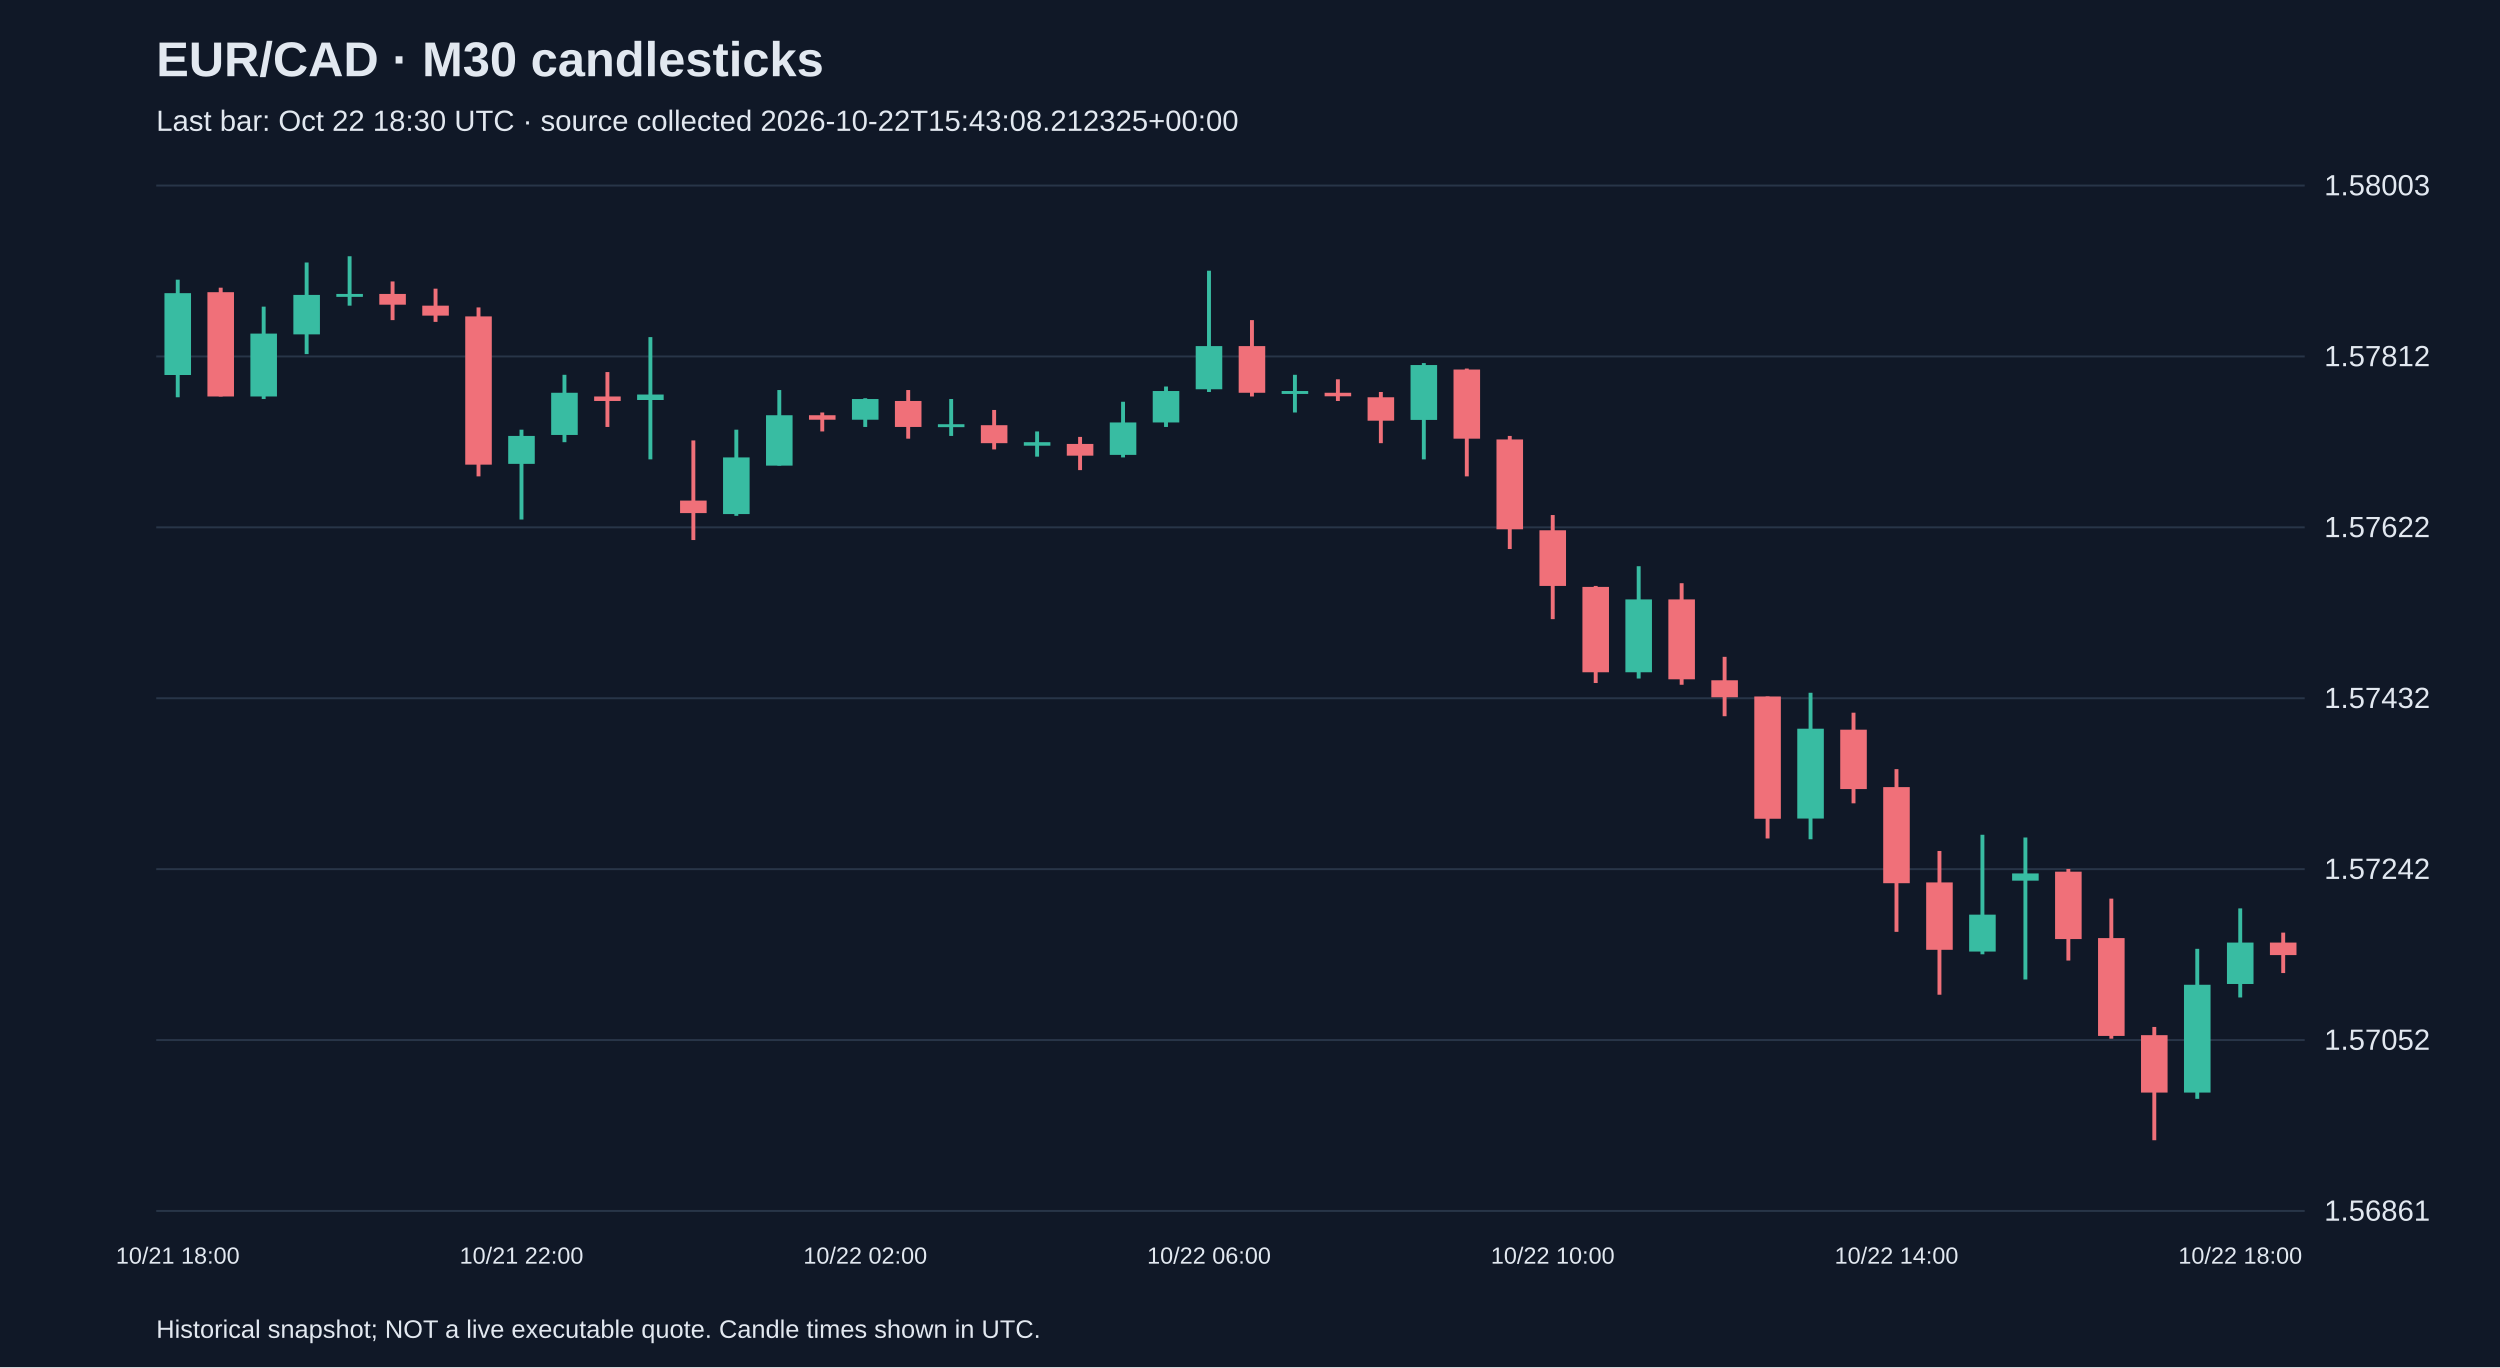
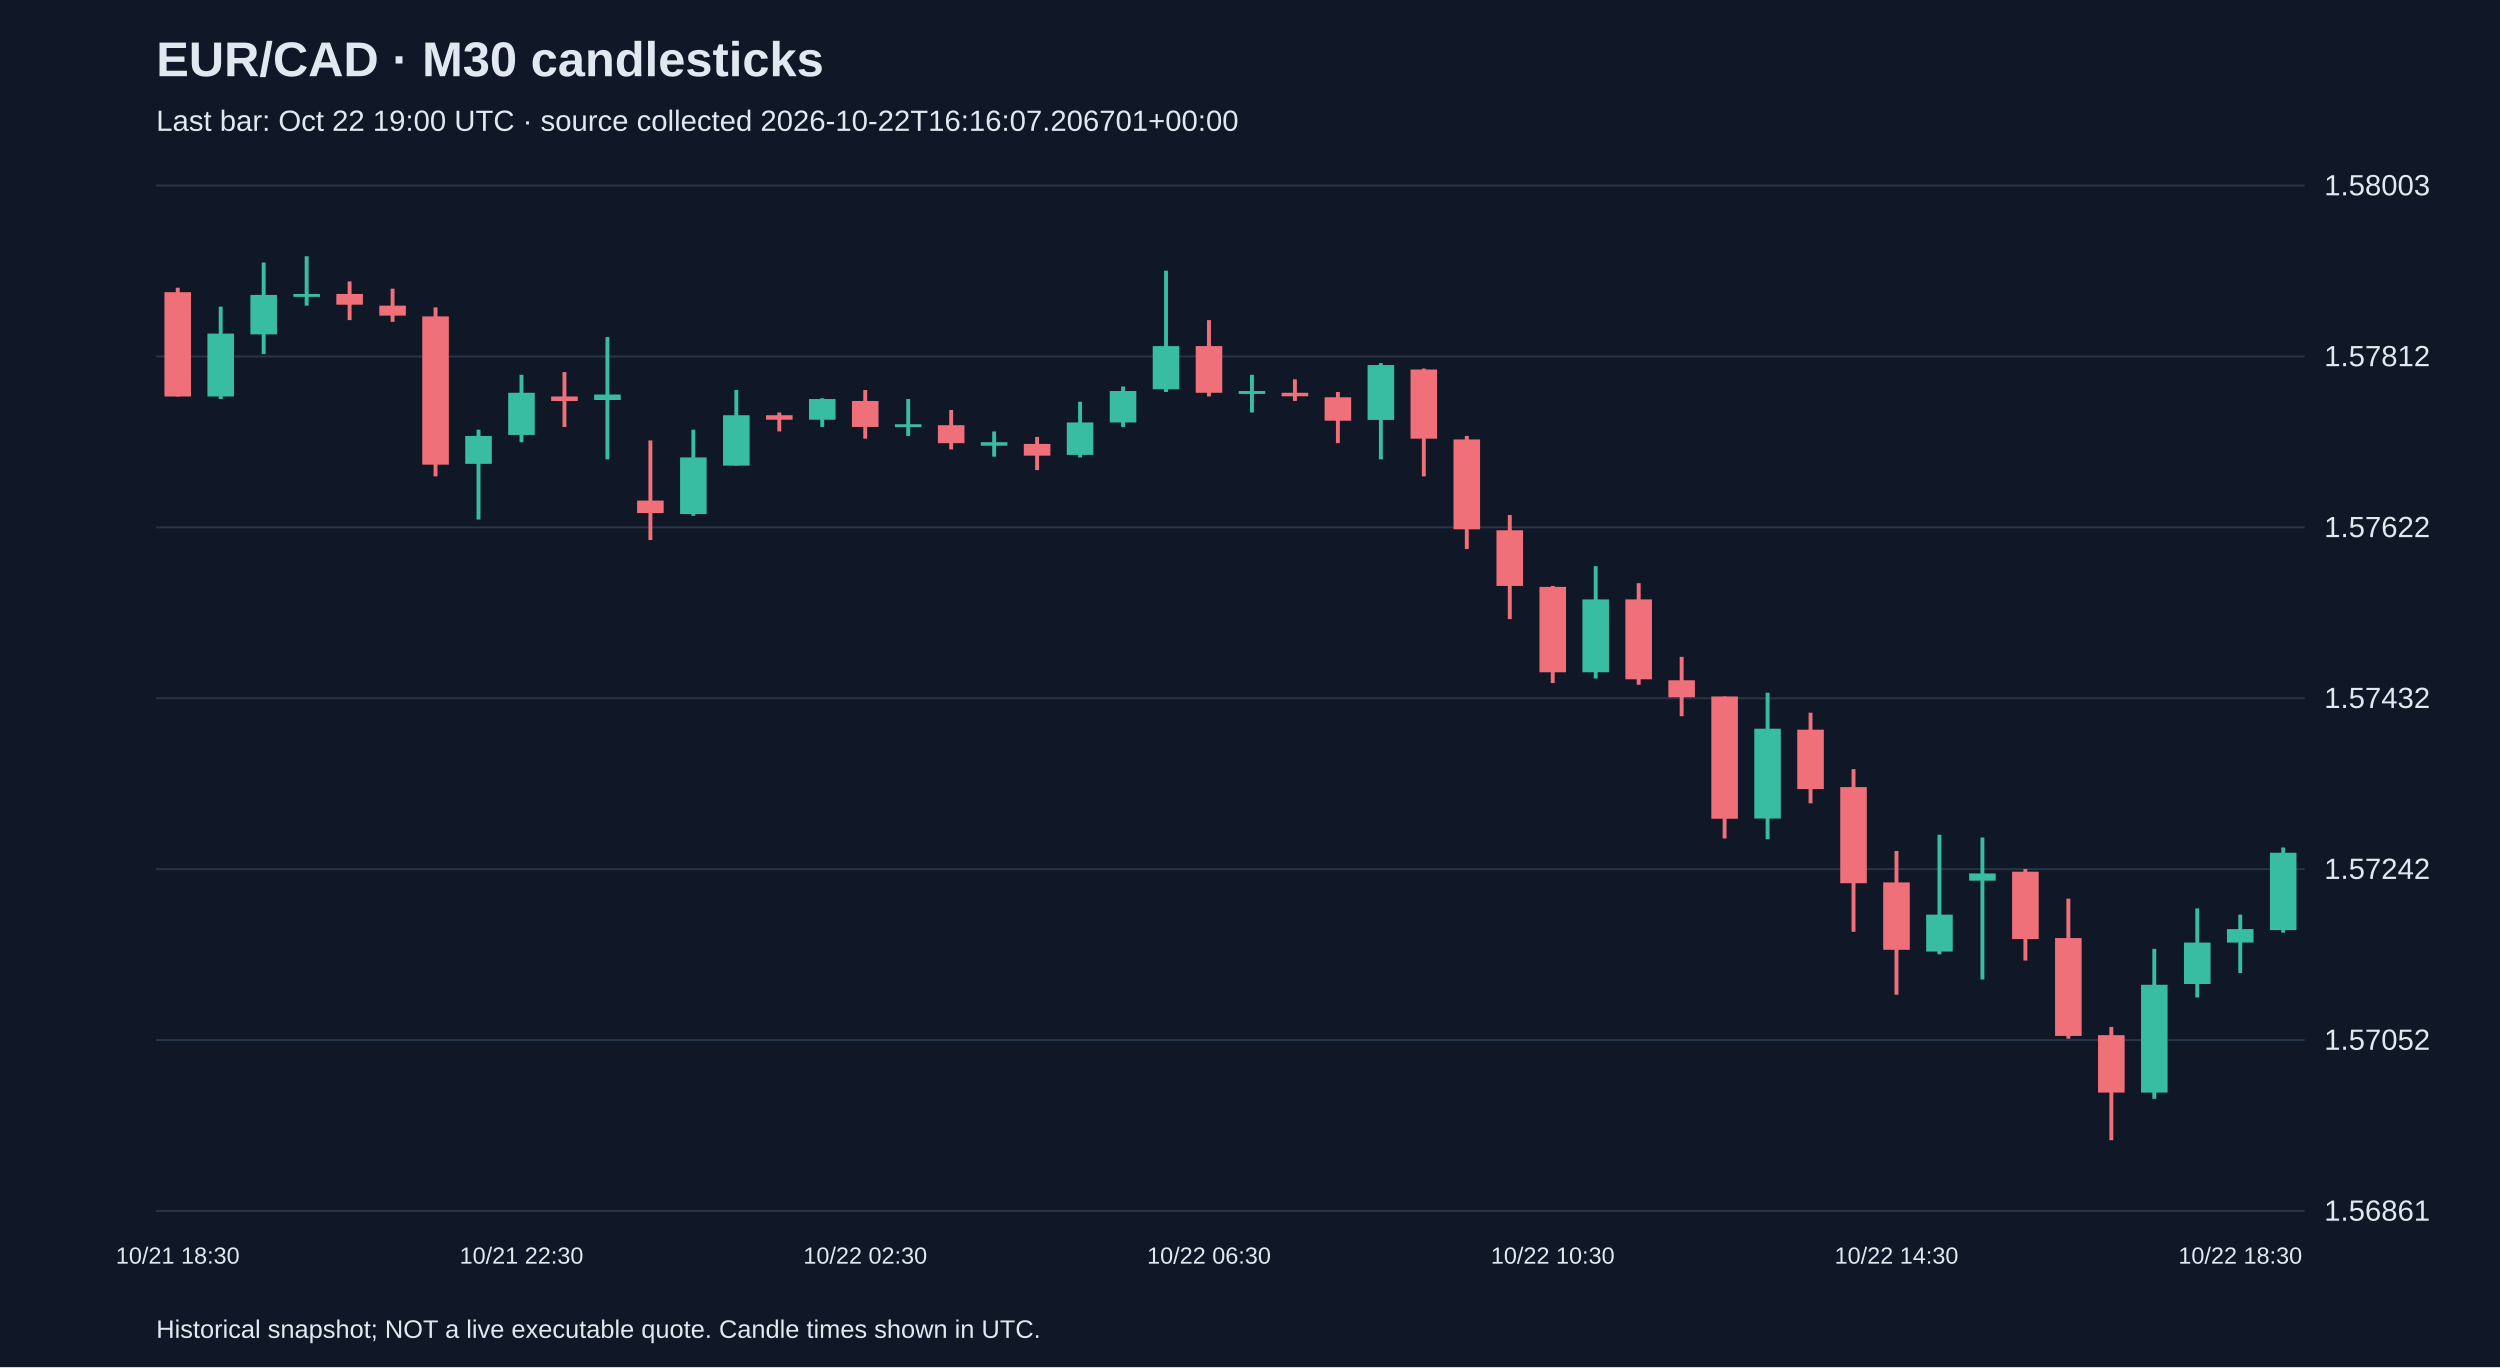
<svg xmlns="http://www.w3.org/2000/svg" viewBox="0 0 1280 700">
  <rect width="100%" height="100%" fill="#101827" />
  <style>text{font-family:Arial,sans-serif;fill:#e2e8f0}</style>
  <text x="80" y="39" font-size="25" font-weight="bold">EUR/CAD · M30 candlesticks</text>
-   <text x="80" y="67" font-size="15" fill="#a6b1c5">Last bar: Oct 22 18:30 UTC · source collected 2026-10-22T15:43:08.212325+00:00</text>
+   <text x="80" y="67" font-size="15" fill="#a6b1c5">Last bar: Oct 22 19:00 UTC · source collected 2026-10-22T16:16:07.206701+00:00</text>
  <line x1="80" y1="620.0" x2="1180" y2="620.0" stroke="#283548" />
  <text x="1190" y="625.0" font-size="15">1.56861</text>
  <line x1="80" y1="532.5" x2="1180" y2="532.5" stroke="#283548" />
  <text x="1190" y="537.5" font-size="15">1.57052</text>
  <line x1="80" y1="445.0" x2="1180" y2="445.0" stroke="#283548" />
  <text x="1190" y="450.0" font-size="15">1.57242</text>
  <line x1="80" y1="357.5" x2="1180" y2="357.5" stroke="#283548" />
  <text x="1190" y="362.5" font-size="15">1.57432</text>
  <line x1="80" y1="270.0" x2="1180" y2="270.0" stroke="#283548" />
  <text x="1190" y="275.0" font-size="15">1.57622</text>
  <line x1="80" y1="182.5" x2="1180" y2="182.5" stroke="#283548" />
  <text x="1190" y="187.5" font-size="15">1.57812</text>
  <line x1="80" y1="95.0" x2="1180" y2="95.0" stroke="#283548" />
  <text x="1190" y="100.0" font-size="15">1.58003</text>
-   <line x1="91.0" y1="143.2" x2="91.0" y2="203.4" stroke="#38bca2" stroke-width="2" />
-   <rect x="84.2" y="150.1" width="13.6" height="41.9" fill="#38bca2" />
-   <text x="91.0" y="647" text-anchor="middle" font-size="12">10/21 18:00</text>
-   <line x1="113.0" y1="147.3" x2="113.0" y2="203.0" stroke="#f07079" stroke-width="2" />
-   <rect x="106.2" y="149.6" width="13.6" height="53.4" fill="#f07079" />
-   <line x1="135.0" y1="157.0" x2="135.0" y2="204.3" stroke="#38bca2" stroke-width="2" />
-   <rect x="128.2" y="170.8" width="13.6" height="32.2" fill="#38bca2" />
-   <line x1="157.0" y1="134.4" x2="157.0" y2="181.3" stroke="#38bca2" stroke-width="2" />
-   <rect x="150.2" y="151.0" width="13.6" height="20.2" fill="#38bca2" />
-   <line x1="179.0" y1="131.2" x2="179.0" y2="156.5" stroke="#38bca2" stroke-width="2" />
-   <rect x="172.2" y="150.5" width="13.6" height="1.5" fill="#38bca2" />
-   <line x1="201.0" y1="144.1" x2="201.0" y2="163.9" stroke="#f07079" stroke-width="2" />
-   <rect x="194.2" y="150.5" width="13.6" height="5.5" fill="#f07079" />
-   <line x1="223.0" y1="147.8" x2="223.0" y2="164.8" stroke="#f07079" stroke-width="2" />
-   <rect x="216.2" y="156.5" width="13.6" height="5.1" fill="#f07079" />
-   <line x1="245.0" y1="157.4" x2="245.0" y2="243.9" stroke="#f07079" stroke-width="2" />
-   <rect x="238.2" y="162.0" width="13.6" height="75.9" fill="#f07079" />
-   <line x1="267.0" y1="220.0" x2="267.0" y2="266.0" stroke="#38bca2" stroke-width="2" />
-   <rect x="260.2" y="223.2" width="13.6" height="14.3" fill="#38bca2" />
-   <text x="267.0" y="647" text-anchor="middle" font-size="12">10/21 22:00</text>
-   <line x1="289.0" y1="191.9" x2="289.0" y2="226.4" stroke="#38bca2" stroke-width="2" />
-   <rect x="282.2" y="201.1" width="13.6" height="21.6" fill="#38bca2" />
-   <line x1="311.0" y1="190.5" x2="311.0" y2="218.6" stroke="#f07079" stroke-width="2" />
-   <rect x="304.2" y="203.0" width="13.6" height="2.3" fill="#f07079" />
-   <line x1="333.0" y1="172.6" x2="333.0" y2="235.2" stroke="#38bca2" stroke-width="2" />
-   <rect x="326.2" y="202.0" width="13.6" height="2.8" fill="#38bca2" />
-   <line x1="355.0" y1="225.5" x2="355.0" y2="276.5" stroke="#f07079" stroke-width="2" />
-   <rect x="348.2" y="256.3" width="13.6" height="6.4" fill="#f07079" />
-   <line x1="377.0" y1="220.0" x2="377.0" y2="264.1" stroke="#38bca2" stroke-width="2" />
-   <rect x="370.2" y="234.2" width="13.6" height="29.0" fill="#38bca2" />
-   <line x1="399.0" y1="199.7" x2="399.0" y2="238.4" stroke="#38bca2" stroke-width="2" />
-   <rect x="392.2" y="212.6" width="13.6" height="25.8" fill="#38bca2" />
-   <line x1="421.0" y1="211.2" x2="421.0" y2="220.9" stroke="#f07079" stroke-width="2" />
-   <rect x="414.2" y="212.6" width="13.6" height="2.3" fill="#f07079" />
-   <line x1="443.0" y1="203.9" x2="443.0" y2="218.6" stroke="#38bca2" stroke-width="2" />
-   <rect x="436.2" y="204.3" width="13.6" height="10.6" fill="#38bca2" />
-   <text x="443.0" y="647" text-anchor="middle" font-size="12">10/22 02:00</text>
-   <line x1="465.0" y1="199.7" x2="465.0" y2="224.6" stroke="#f07079" stroke-width="2" />
-   <rect x="458.2" y="205.3" width="13.6" height="13.3" fill="#f07079" />
-   <line x1="487.0" y1="204.3" x2="487.0" y2="223.2" stroke="#38bca2" stroke-width="2" />
-   <rect x="480.2" y="217.2" width="13.6" height="1.5" fill="#38bca2" />
-   <line x1="509.0" y1="209.9" x2="509.0" y2="230.1" stroke="#f07079" stroke-width="2" />
-   <rect x="502.2" y="217.7" width="13.6" height="9.2" fill="#f07079" />
-   <line x1="531.0" y1="220.9" x2="531.0" y2="233.8" stroke="#38bca2" stroke-width="2" />
-   <rect x="524.2" y="226.4" width="13.6" height="1.8" fill="#38bca2" />
-   <line x1="553.0" y1="223.7" x2="553.0" y2="240.7" stroke="#f07079" stroke-width="2" />
-   <rect x="546.2" y="227.3" width="13.6" height="6.0" fill="#f07079" />
-   <line x1="575.0" y1="205.7" x2="575.0" y2="234.2" stroke="#38bca2" stroke-width="2" />
-   <rect x="568.2" y="216.3" width="13.6" height="16.6" fill="#38bca2" />
-   <line x1="597.0" y1="197.9" x2="597.0" y2="218.6" stroke="#38bca2" stroke-width="2" />
-   <rect x="590.2" y="200.2" width="13.6" height="16.1" fill="#38bca2" />
-   <line x1="619.0" y1="138.6" x2="619.0" y2="200.7" stroke="#38bca2" stroke-width="2" />
-   <rect x="612.2" y="177.2" width="13.6" height="22.1" fill="#38bca2" />
-   <text x="619.0" y="647" text-anchor="middle" font-size="12">10/22 06:00</text>
-   <line x1="641.0" y1="163.9" x2="641.0" y2="203.0" stroke="#f07079" stroke-width="2" />
-   <rect x="634.2" y="177.2" width="13.6" height="23.9" fill="#f07079" />
-   <line x1="663.0" y1="191.9" x2="663.0" y2="211.2" stroke="#38bca2" stroke-width="2" />
-   <rect x="656.2" y="200.2" width="13.6" height="1.5" fill="#38bca2" />
-   <line x1="685.0" y1="194.2" x2="685.0" y2="205.3" stroke="#f07079" stroke-width="2" />
-   <rect x="678.2" y="201.1" width="13.6" height="1.8" fill="#f07079" />
-   <line x1="707.0" y1="200.7" x2="707.0" y2="226.9" stroke="#f07079" stroke-width="2" />
-   <rect x="700.2" y="203.4" width="13.6" height="12.0" fill="#f07079" />
-   <line x1="729.0" y1="185.9" x2="729.0" y2="235.2" stroke="#38bca2" stroke-width="2" />
-   <rect x="722.2" y="186.9" width="13.6" height="28.1" fill="#38bca2" />
-   <line x1="751.0" y1="188.7" x2="751.0" y2="243.9" stroke="#f07079" stroke-width="2" />
-   <rect x="744.2" y="189.2" width="13.6" height="35.4" fill="#f07079" />
-   <line x1="773.0" y1="223.2" x2="773.0" y2="281.1" stroke="#f07079" stroke-width="2" />
-   <rect x="766.2" y="225.0" width="13.6" height="46.0" fill="#f07079" />
-   <line x1="795.0" y1="263.7" x2="795.0" y2="317.0" stroke="#f07079" stroke-width="2" />
-   <rect x="788.2" y="271.5" width="13.6" height="28.5" fill="#f07079" />
-   <text x="795.0" y="647" text-anchor="middle" font-size="12">10/22 10:00</text>
-   <line x1="817.0" y1="300.0" x2="817.0" y2="349.7" stroke="#f07079" stroke-width="2" />
-   <rect x="810.2" y="300.5" width="13.6" height="43.7" fill="#f07079" />
-   <line x1="839.0" y1="289.9" x2="839.0" y2="347.4" stroke="#38bca2" stroke-width="2" />
-   <rect x="832.2" y="306.9" width="13.6" height="37.3" fill="#38bca2" />
-   <line x1="861.0" y1="298.6" x2="861.0" y2="350.6" stroke="#f07079" stroke-width="2" />
-   <rect x="854.2" y="306.9" width="13.6" height="40.9" fill="#f07079" />
-   <line x1="883.0" y1="336.3" x2="883.0" y2="366.7" stroke="#f07079" stroke-width="2" />
-   <rect x="876.2" y="348.3" width="13.6" height="8.7" fill="#f07079" />
-   <line x1="905.0" y1="356.6" x2="905.0" y2="429.3" stroke="#f07079" stroke-width="2" />
-   <rect x="898.2" y="356.6" width="13.6" height="62.6" fill="#f07079" />
-   <line x1="927.0" y1="354.7" x2="927.0" y2="429.7" stroke="#38bca2" stroke-width="2" />
-   <rect x="920.2" y="373.1" width="13.6" height="46.0" fill="#38bca2" />
-   <line x1="949.0" y1="364.9" x2="949.0" y2="411.3" stroke="#f07079" stroke-width="2" />
-   <rect x="942.2" y="373.6" width="13.6" height="30.4" fill="#f07079" />
-   <line x1="971.0" y1="393.8" x2="971.0" y2="477.1" stroke="#f07079" stroke-width="2" />
-   <rect x="964.2" y="403.0" width="13.6" height="49.2" fill="#f07079" />
-   <text x="971.0" y="647" text-anchor="middle" font-size="12">10/22 14:00</text>
-   <line x1="993.0" y1="435.7" x2="993.0" y2="509.3" stroke="#f07079" stroke-width="2" />
-   <rect x="986.2" y="451.8" width="13.6" height="34.5" fill="#f07079" />
-   <line x1="1015.0" y1="427.4" x2="1015.0" y2="488.6" stroke="#38bca2" stroke-width="2" />
-   <rect x="1008.2" y="468.3" width="13.6" height="18.9" fill="#38bca2" />
-   <line x1="1037.0" y1="428.8" x2="1037.0" y2="501.5" stroke="#38bca2" stroke-width="2" />
-   <rect x="1030.2" y="447.2" width="13.6" height="3.7" fill="#38bca2" />
-   <line x1="1059.0" y1="444.9" x2="1059.0" y2="491.8" stroke="#f07079" stroke-width="2" />
-   <rect x="1052.2" y="446.3" width="13.6" height="34.5" fill="#f07079" />
-   <line x1="1081.0" y1="460.1" x2="1081.0" y2="531.8" stroke="#f07079" stroke-width="2" />
-   <rect x="1074.2" y="480.3" width="13.6" height="50.1" fill="#f07079" />
-   <line x1="1103.0" y1="525.8" x2="1103.0" y2="583.8" stroke="#f07079" stroke-width="2" />
-   <rect x="1096.2" y="530.0" width="13.6" height="29.4" fill="#f07079" />
-   <line x1="1125.0" y1="485.8" x2="1125.0" y2="562.6" stroke="#38bca2" stroke-width="2" />
-   <rect x="1118.2" y="504.2" width="13.6" height="55.2" fill="#38bca2" />
-   <line x1="1147.0" y1="465.1" x2="1147.0" y2="510.7" stroke="#38bca2" stroke-width="2" />
-   <rect x="1140.2" y="482.6" width="13.6" height="21.2" fill="#38bca2" />
-   <text x="1147.0" y="647" text-anchor="middle" font-size="12">10/22 18:00</text>
-   <line x1="1169.0" y1="477.5" x2="1169.0" y2="498.2" stroke="#f07079" stroke-width="2" />
-   <rect x="1162.2" y="482.6" width="13.6" height="6.4" fill="#f07079" />
+   <line x1="91.0" y1="147.3" x2="91.0" y2="203.0" stroke="#f07079" stroke-width="2" />
+   <rect x="84.2" y="149.6" width="13.6" height="53.4" fill="#f07079" />
+   <text x="91.0" y="647" text-anchor="middle" font-size="12">10/21 18:30</text>
+   <line x1="113.0" y1="157.0" x2="113.0" y2="204.3" stroke="#38bca2" stroke-width="2" />
+   <rect x="106.2" y="170.8" width="13.6" height="32.2" fill="#38bca2" />
+   <line x1="135.0" y1="134.4" x2="135.0" y2="181.3" stroke="#38bca2" stroke-width="2" />
+   <rect x="128.2" y="151.0" width="13.6" height="20.2" fill="#38bca2" />
+   <line x1="157.0" y1="131.2" x2="157.0" y2="156.5" stroke="#38bca2" stroke-width="2" />
+   <rect x="150.2" y="150.5" width="13.6" height="1.5" fill="#38bca2" />
+   <line x1="179.0" y1="144.1" x2="179.0" y2="163.9" stroke="#f07079" stroke-width="2" />
+   <rect x="172.2" y="150.5" width="13.6" height="5.5" fill="#f07079" />
+   <line x1="201.0" y1="147.8" x2="201.0" y2="164.8" stroke="#f07079" stroke-width="2" />
+   <rect x="194.2" y="156.5" width="13.6" height="5.1" fill="#f07079" />
+   <line x1="223.0" y1="157.4" x2="223.0" y2="243.9" stroke="#f07079" stroke-width="2" />
+   <rect x="216.2" y="162.0" width="13.6" height="75.9" fill="#f07079" />
+   <line x1="245.0" y1="220.0" x2="245.0" y2="266.0" stroke="#38bca2" stroke-width="2" />
+   <rect x="238.2" y="223.2" width="13.6" height="14.3" fill="#38bca2" />
+   <line x1="267.0" y1="191.9" x2="267.0" y2="226.4" stroke="#38bca2" stroke-width="2" />
+   <rect x="260.2" y="201.1" width="13.6" height="21.6" fill="#38bca2" />
+   <text x="267.0" y="647" text-anchor="middle" font-size="12">10/21 22:30</text>
+   <line x1="289.0" y1="190.5" x2="289.0" y2="218.6" stroke="#f07079" stroke-width="2" />
+   <rect x="282.2" y="203.0" width="13.6" height="2.3" fill="#f07079" />
+   <line x1="311.0" y1="172.6" x2="311.0" y2="235.2" stroke="#38bca2" stroke-width="2" />
+   <rect x="304.2" y="202.0" width="13.6" height="2.8" fill="#38bca2" />
+   <line x1="333.0" y1="225.5" x2="333.0" y2="276.5" stroke="#f07079" stroke-width="2" />
+   <rect x="326.2" y="256.3" width="13.6" height="6.4" fill="#f07079" />
+   <line x1="355.0" y1="220.0" x2="355.0" y2="264.1" stroke="#38bca2" stroke-width="2" />
+   <rect x="348.2" y="234.2" width="13.6" height="29.0" fill="#38bca2" />
+   <line x1="377.0" y1="199.7" x2="377.0" y2="238.4" stroke="#38bca2" stroke-width="2" />
+   <rect x="370.2" y="212.6" width="13.6" height="25.8" fill="#38bca2" />
+   <line x1="399.0" y1="211.2" x2="399.0" y2="220.9" stroke="#f07079" stroke-width="2" />
+   <rect x="392.2" y="212.6" width="13.6" height="2.3" fill="#f07079" />
+   <line x1="421.0" y1="203.9" x2="421.0" y2="218.6" stroke="#38bca2" stroke-width="2" />
+   <rect x="414.2" y="204.3" width="13.6" height="10.6" fill="#38bca2" />
+   <line x1="443.0" y1="199.7" x2="443.0" y2="224.6" stroke="#f07079" stroke-width="2" />
+   <rect x="436.2" y="205.3" width="13.6" height="13.3" fill="#f07079" />
+   <text x="443.0" y="647" text-anchor="middle" font-size="12">10/22 02:30</text>
+   <line x1="465.0" y1="204.3" x2="465.0" y2="223.2" stroke="#38bca2" stroke-width="2" />
+   <rect x="458.2" y="217.2" width="13.6" height="1.5" fill="#38bca2" />
+   <line x1="487.0" y1="209.9" x2="487.0" y2="230.1" stroke="#f07079" stroke-width="2" />
+   <rect x="480.2" y="217.7" width="13.6" height="9.2" fill="#f07079" />
+   <line x1="509.0" y1="220.9" x2="509.0" y2="233.8" stroke="#38bca2" stroke-width="2" />
+   <rect x="502.2" y="226.4" width="13.6" height="1.8" fill="#38bca2" />
+   <line x1="531.0" y1="223.7" x2="531.0" y2="240.7" stroke="#f07079" stroke-width="2" />
+   <rect x="524.2" y="227.3" width="13.6" height="6.0" fill="#f07079" />
+   <line x1="553.0" y1="205.7" x2="553.0" y2="234.2" stroke="#38bca2" stroke-width="2" />
+   <rect x="546.2" y="216.3" width="13.6" height="16.6" fill="#38bca2" />
+   <line x1="575.0" y1="197.9" x2="575.0" y2="218.6" stroke="#38bca2" stroke-width="2" />
+   <rect x="568.2" y="200.2" width="13.6" height="16.1" fill="#38bca2" />
+   <line x1="597.0" y1="138.6" x2="597.0" y2="200.7" stroke="#38bca2" stroke-width="2" />
+   <rect x="590.2" y="177.2" width="13.6" height="22.1" fill="#38bca2" />
+   <line x1="619.0" y1="163.9" x2="619.0" y2="203.0" stroke="#f07079" stroke-width="2" />
+   <rect x="612.2" y="177.2" width="13.6" height="23.9" fill="#f07079" />
+   <text x="619.0" y="647" text-anchor="middle" font-size="12">10/22 06:30</text>
+   <line x1="641.0" y1="191.9" x2="641.0" y2="211.2" stroke="#38bca2" stroke-width="2" />
+   <rect x="634.2" y="200.2" width="13.6" height="1.5" fill="#38bca2" />
+   <line x1="663.0" y1="194.2" x2="663.0" y2="205.3" stroke="#f07079" stroke-width="2" />
+   <rect x="656.2" y="201.1" width="13.6" height="1.8" fill="#f07079" />
+   <line x1="685.0" y1="200.7" x2="685.0" y2="226.9" stroke="#f07079" stroke-width="2" />
+   <rect x="678.2" y="203.4" width="13.6" height="12.0" fill="#f07079" />
+   <line x1="707.0" y1="185.9" x2="707.0" y2="235.2" stroke="#38bca2" stroke-width="2" />
+   <rect x="700.2" y="186.9" width="13.6" height="28.1" fill="#38bca2" />
+   <line x1="729.0" y1="188.7" x2="729.0" y2="243.9" stroke="#f07079" stroke-width="2" />
+   <rect x="722.2" y="189.2" width="13.6" height="35.4" fill="#f07079" />
+   <line x1="751.0" y1="223.2" x2="751.0" y2="281.1" stroke="#f07079" stroke-width="2" />
+   <rect x="744.2" y="225.0" width="13.6" height="46.0" fill="#f07079" />
+   <line x1="773.0" y1="263.7" x2="773.0" y2="317.0" stroke="#f07079" stroke-width="2" />
+   <rect x="766.2" y="271.5" width="13.6" height="28.5" fill="#f07079" />
+   <line x1="795.0" y1="300.0" x2="795.0" y2="349.7" stroke="#f07079" stroke-width="2" />
+   <rect x="788.2" y="300.5" width="13.6" height="43.7" fill="#f07079" />
+   <text x="795.0" y="647" text-anchor="middle" font-size="12">10/22 10:30</text>
+   <line x1="817.0" y1="289.9" x2="817.0" y2="347.4" stroke="#38bca2" stroke-width="2" />
+   <rect x="810.2" y="306.9" width="13.6" height="37.3" fill="#38bca2" />
+   <line x1="839.0" y1="298.6" x2="839.0" y2="350.6" stroke="#f07079" stroke-width="2" />
+   <rect x="832.2" y="306.9" width="13.6" height="40.9" fill="#f07079" />
+   <line x1="861.0" y1="336.3" x2="861.0" y2="366.7" stroke="#f07079" stroke-width="2" />
+   <rect x="854.2" y="348.3" width="13.6" height="8.7" fill="#f07079" />
+   <line x1="883.0" y1="356.6" x2="883.0" y2="429.3" stroke="#f07079" stroke-width="2" />
+   <rect x="876.2" y="356.6" width="13.6" height="62.6" fill="#f07079" />
+   <line x1="905.0" y1="354.7" x2="905.0" y2="429.7" stroke="#38bca2" stroke-width="2" />
+   <rect x="898.2" y="373.1" width="13.6" height="46.0" fill="#38bca2" />
+   <line x1="927.0" y1="364.9" x2="927.0" y2="411.3" stroke="#f07079" stroke-width="2" />
+   <rect x="920.2" y="373.6" width="13.6" height="30.4" fill="#f07079" />
+   <line x1="949.0" y1="393.8" x2="949.0" y2="477.1" stroke="#f07079" stroke-width="2" />
+   <rect x="942.2" y="403.0" width="13.6" height="49.2" fill="#f07079" />
+   <line x1="971.0" y1="435.7" x2="971.0" y2="509.3" stroke="#f07079" stroke-width="2" />
+   <rect x="964.2" y="451.8" width="13.6" height="34.5" fill="#f07079" />
+   <text x="971.0" y="647" text-anchor="middle" font-size="12">10/22 14:30</text>
+   <line x1="993.0" y1="427.4" x2="993.0" y2="488.6" stroke="#38bca2" stroke-width="2" />
+   <rect x="986.2" y="468.3" width="13.6" height="18.9" fill="#38bca2" />
+   <line x1="1015.0" y1="428.8" x2="1015.0" y2="501.5" stroke="#38bca2" stroke-width="2" />
+   <rect x="1008.2" y="447.2" width="13.6" height="3.7" fill="#38bca2" />
+   <line x1="1037.0" y1="444.9" x2="1037.0" y2="491.8" stroke="#f07079" stroke-width="2" />
+   <rect x="1030.2" y="446.3" width="13.6" height="34.5" fill="#f07079" />
+   <line x1="1059.0" y1="460.1" x2="1059.0" y2="531.8" stroke="#f07079" stroke-width="2" />
+   <rect x="1052.2" y="480.3" width="13.6" height="50.1" fill="#f07079" />
+   <line x1="1081.0" y1="525.8" x2="1081.0" y2="583.8" stroke="#f07079" stroke-width="2" />
+   <rect x="1074.2" y="530.0" width="13.6" height="29.4" fill="#f07079" />
+   <line x1="1103.0" y1="485.8" x2="1103.0" y2="562.6" stroke="#38bca2" stroke-width="2" />
+   <rect x="1096.2" y="504.2" width="13.6" height="55.2" fill="#38bca2" />
+   <line x1="1125.0" y1="465.1" x2="1125.0" y2="510.7" stroke="#38bca2" stroke-width="2" />
+   <rect x="1118.2" y="482.6" width="13.6" height="21.2" fill="#38bca2" />
+   <line x1="1147.0" y1="468.3" x2="1147.0" y2="498.2" stroke="#38bca2" stroke-width="2" />
+   <rect x="1140.2" y="475.7" width="13.6" height="6.9" fill="#38bca2" />
+   <text x="1147.0" y="647" text-anchor="middle" font-size="12">10/22 18:30</text>
+   <line x1="1169.0" y1="433.9" x2="1169.0" y2="477.5" stroke="#38bca2" stroke-width="2" />
+   <rect x="1162.2" y="436.6" width="13.6" height="39.6" fill="#38bca2" />
  <text x="80" y="685" font-size="13">Historical snapshot; NOT a live executable quote. Candle times shown in UTC.</text>
</svg>
